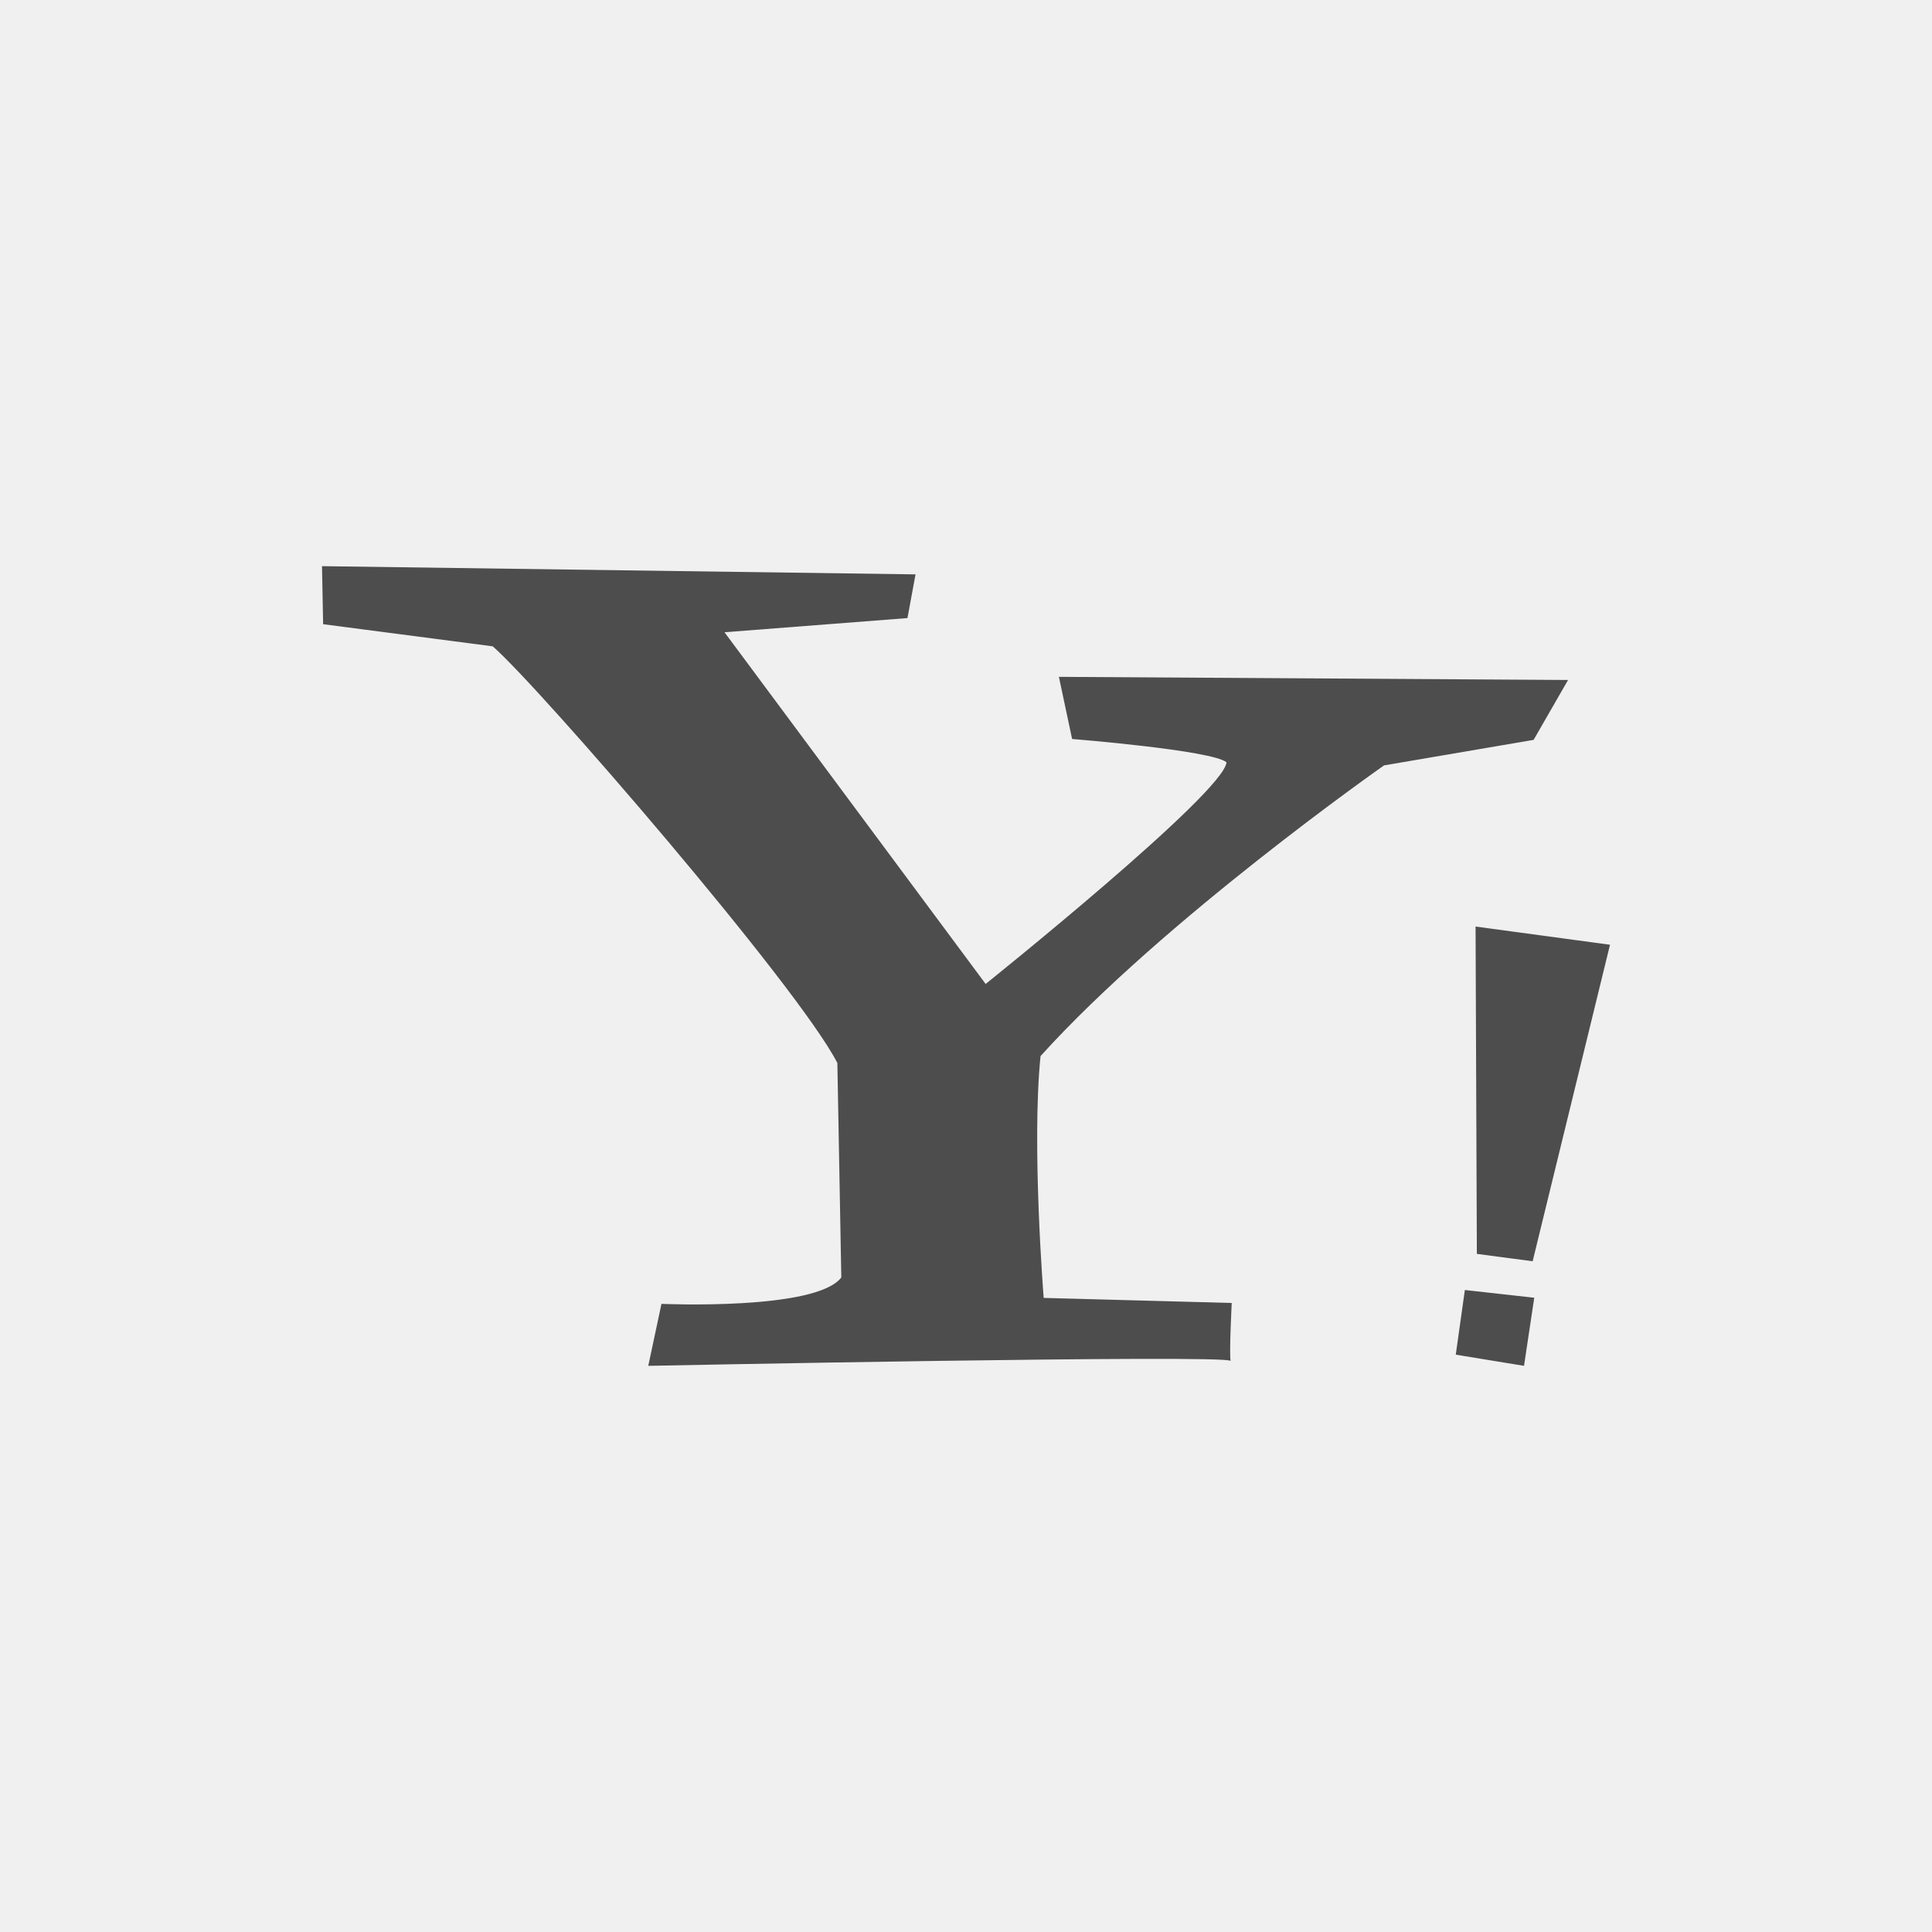
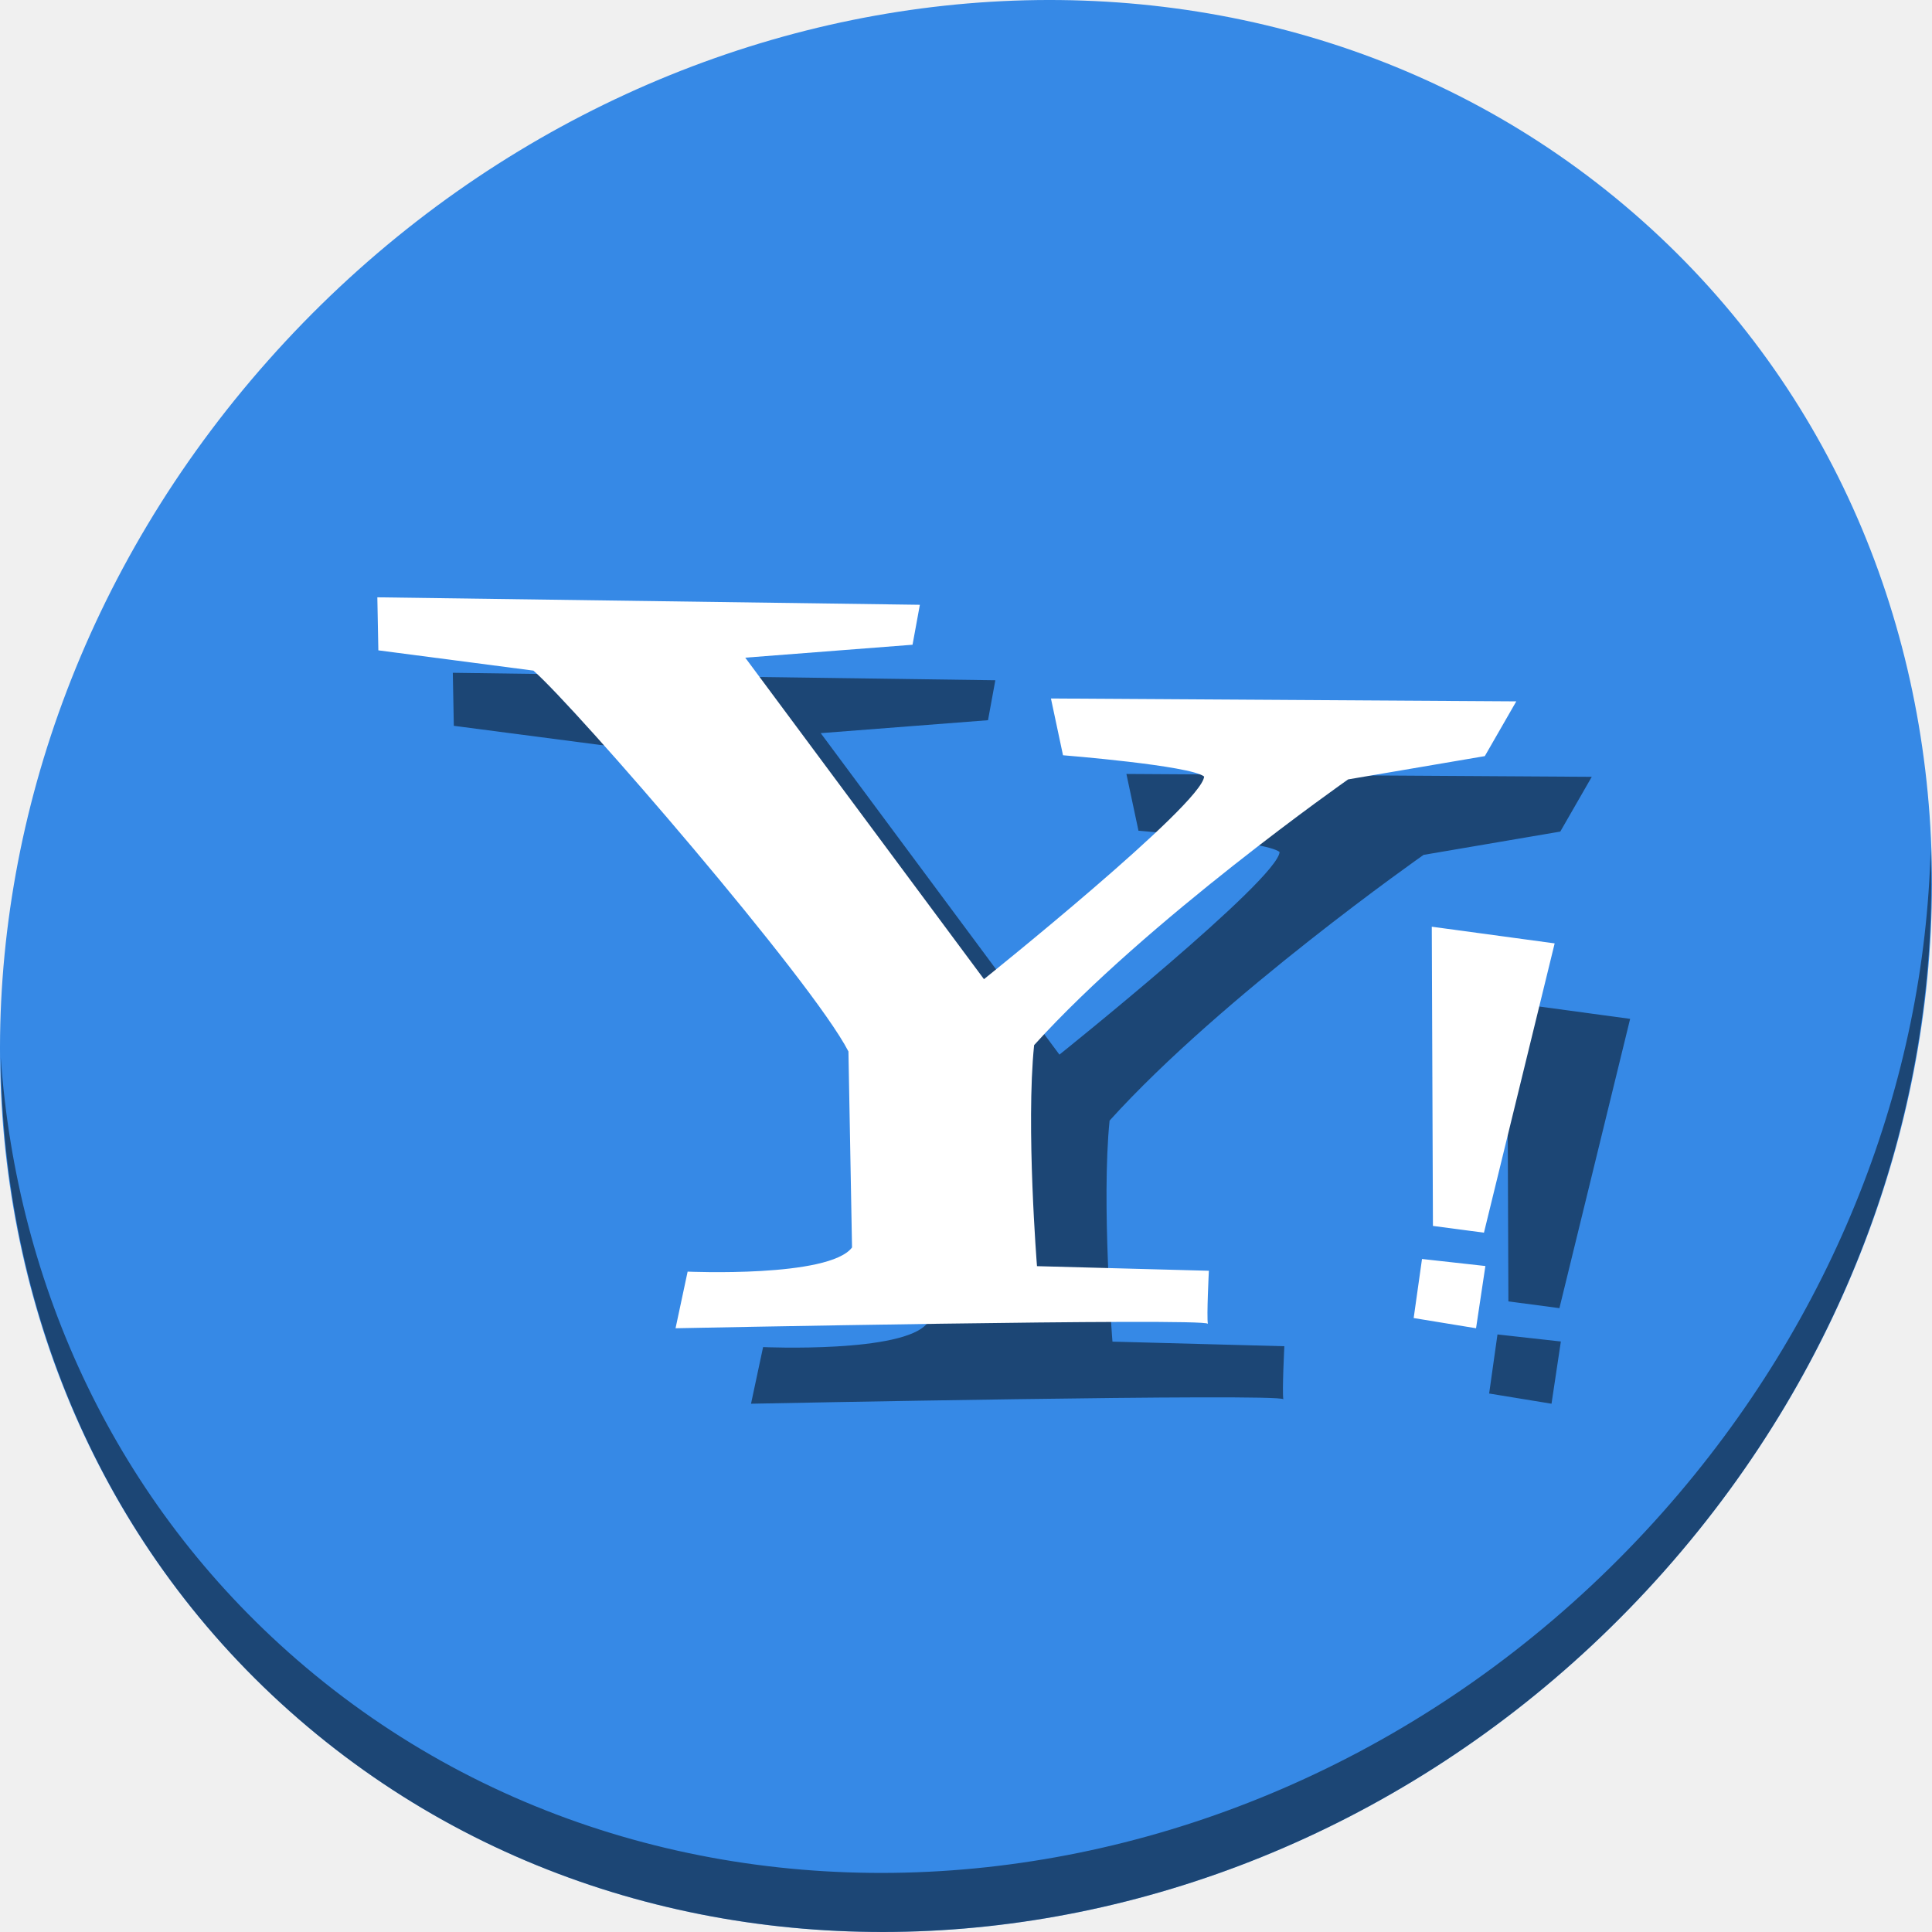
- <svg xmlns="http://www.w3.org/2000/svg" viewBox="0 0 24 24">
+ <svg xmlns="http://www.w3.org/2000/svg" viewBox="0 0 64 64" version="1.1" id="svg6" width="64" height="64">
  <defs id="defs3051">
    <style type="text/css" id="current-color-scheme">
      .ColorScheme-Text {
        color:#4d4d4d;
      }
      </style>
  </defs>
-   <path style="fill:currentColor;fill-opacity:1;stroke:none" d="M 4 7.033 L 4.014 7.754 L 6.121 8.029 C 6.699 8.532 9.912 12.25 10.402 13.205 L 10.451 15.869 C 10.137 16.283 8.217 16.197 8.217 16.197 L 8.053 16.967 C 8.053 16.967 15.25 16.823 15.287 16.906 C 15.269 16.81 15.301 16.186 15.301 16.186 L 12.965 16.123 C 12.965 16.123 12.813 14.225 12.926 13.119 C 14.458 11.423 17.193 9.508 17.193 9.508 L 19.051 9.191 L 19.479 8.447 L 13.154 8.408 L 13.318 9.18 C 13.318 9.18 15.048 9.318 15.236 9.469 C 15.211 9.846 12.244 12.223 12.244 12.223 L 9 7.854 L 11.273 7.678 L 11.373 7.135 L 4 7.033 z M 18.33 11.51 L 18.346 15.576 L 19.039 15.668 L 20 11.736 L 18.33 11.51 z M 18.197 16.025 L 18.084 16.828 L 18.932 16.967 L 19.059 16.121 L 18.197 16.025 z " class="ColorScheme-Text" />
+   <g id="g841" transform="matrix(0.125,0,0,0.125,-2.3480626e-7,56)">
+     <path style="fill:#3689e6;fill-opacity:1;stroke-width:11.11" d="m 432.913,-391.526 c 102.193,88.575 105.827,249.7 8.117,359.899 C 343.32,78.572 181.28,96.101 79.087,7.526 -23.106,-81.049 -26.74,-242.174 70.97,-352.373 168.68,-462.572 330.72,-480.101 432.913,-391.526 Z" id="path890" />
+     <path style="opacity:1;fill:#000000;fill-opacity:0.49;stroke-width:11.11" d="m 511.636,-223.096 c -1.551,61.312 -25.161,124.155 -70.966,175.814 C 342.959,62.917 180.919,80.446 78.726,-8.129 30.827,-49.644 4.497,-107.077 0.194,-167.771 0.799,-101.415 27.117,-37.518 79.079,7.519 181.272,96.094 343.32,78.556 441.022,-31.634 490.727,-87.692 514.027,-156.925 511.636,-223.096 Z" id="path892" />
+     <path style="color:#4d4d4d;fill:#000000;fill-opacity:0.49;stroke:none;stroke-width:19.5" d="m 120,-269.705 0.267,14.054 41.095,5.37 c 11.267,9.797 73.931,82.307 83.484,100.928 l 0.952,51.949 c -6.124,8.071 -43.57,6.398 -43.57,6.398 L 199.028,-76 c 0,0 140.34,-2.812 141.07,-1.181 -0.351,-1.87 0.267,-14.054 0.267,-14.054 l -45.551,-1.219 c 0,0 -2.967,-37.021 -0.762,-58.576 29.884,-33.075 83.218,-70.421 83.218,-70.421 l 36.22,-6.17 8.341,-14.511 -123.322,-0.762 3.199,15.044 c 0,0 33.726,2.695 37.4,5.637 -0.489,7.35 -58.348,53.701 -58.348,53.701 L 217.5,-253.709 l 44.332,-3.428 1.942,-10.588 z m 279.437,87.293 0.305,79.295 13.521,1.79 18.738,-76.667 z m -2.59,88.055 -2.209,15.653 16.529,2.704 2.476,-16.491 z" class="ColorScheme-Text" id="path835" />
+     <path id="path4" class="ColorScheme-Text" d="m 100,-289.705 0.267,14.054 41.095,5.37 c 11.267,9.797 73.931,82.307 83.484,100.928 l 0.952,51.949 c -6.124,8.071 -43.57,6.398 -43.57,6.398 L 179.028,-96 c 0,0 140.34,-2.812 141.07,-1.181 -0.351,-1.87 0.267,-14.054 0.267,-14.054 l -45.551,-1.219 c 0,0 -2.967,-37.021 -0.762,-58.576 29.884,-33.075 83.218,-70.421 83.218,-70.421 l 36.22,-6.17 8.341,-14.511 -123.322,-0.762 3.199,15.044 c 0,0 33.726,2.695 37.4,5.637 -0.489,7.35 -58.348,53.701 -58.348,53.701 L 197.5,-273.709 l 44.332,-3.428 1.942,-10.588 z m 279.437,87.293 0.305,79.295 13.521,1.79 18.738,-76.667 z m -2.59,88.055 -2.209,15.653 16.529,2.704 2.476,-16.491 z" style="color:#4d4d4d;fill:#ffffff;fill-opacity:1;stroke:none;stroke-width:19.5" />
+   </g>
</svg>
